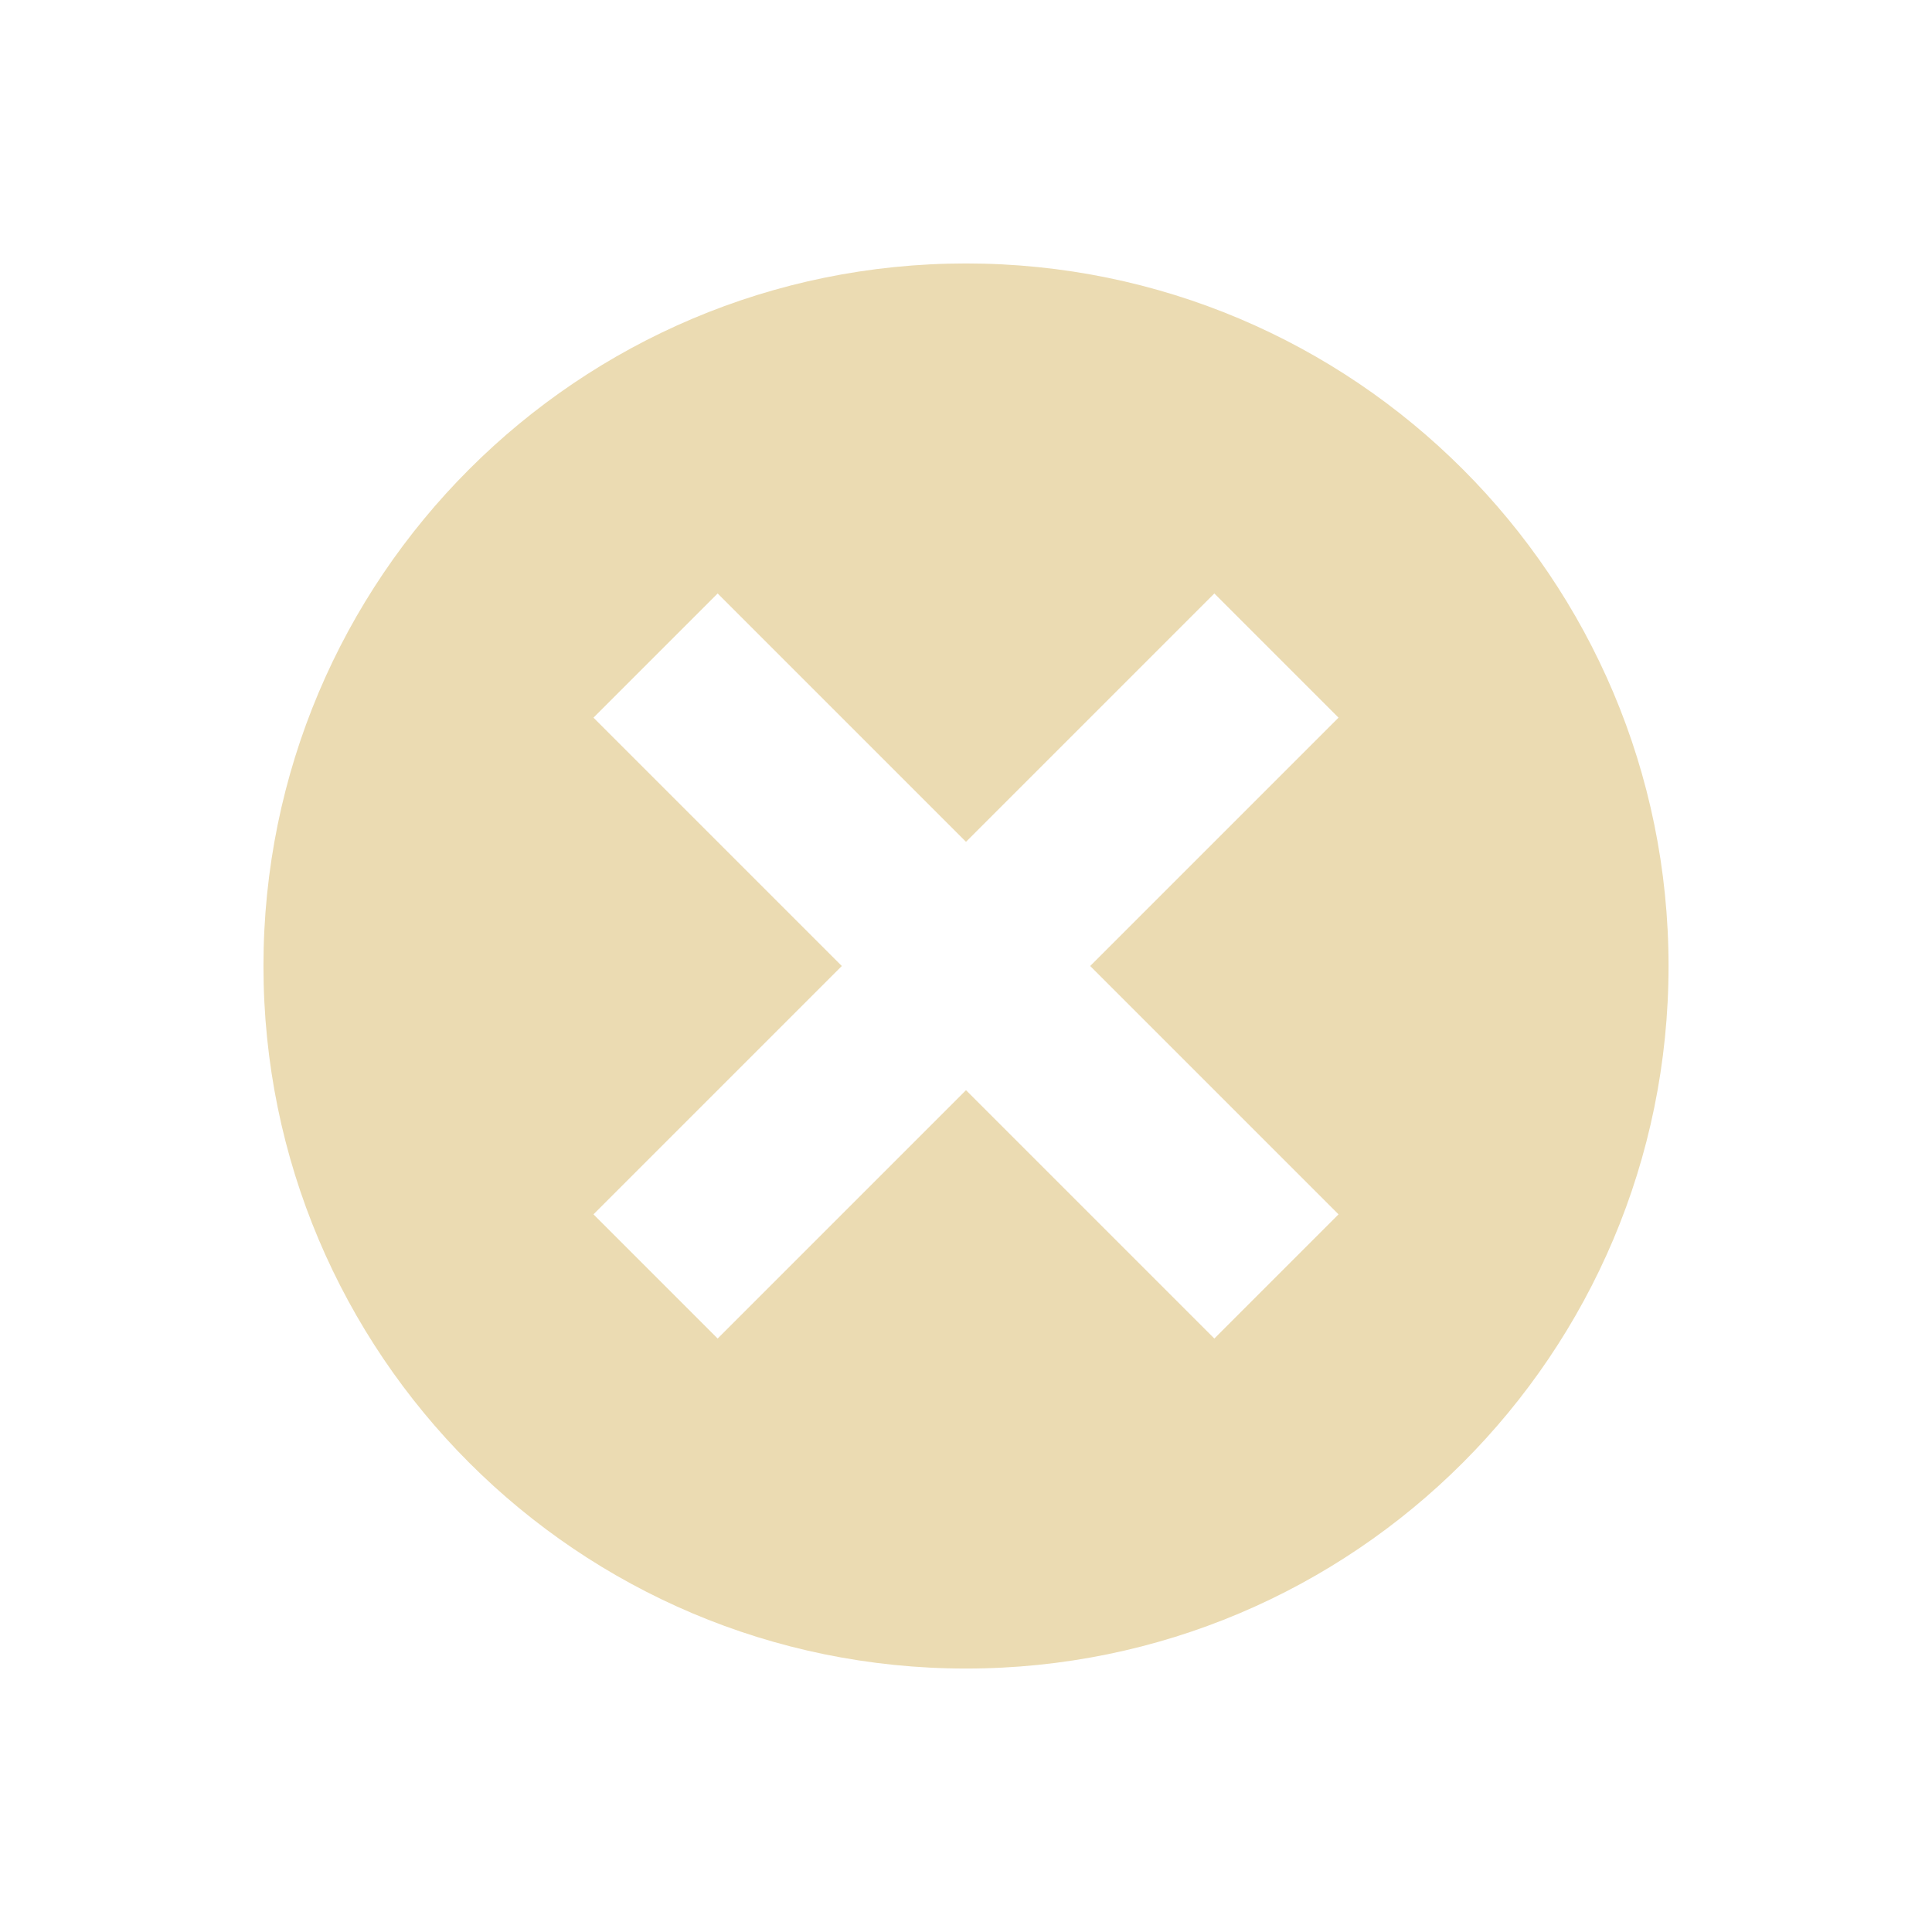
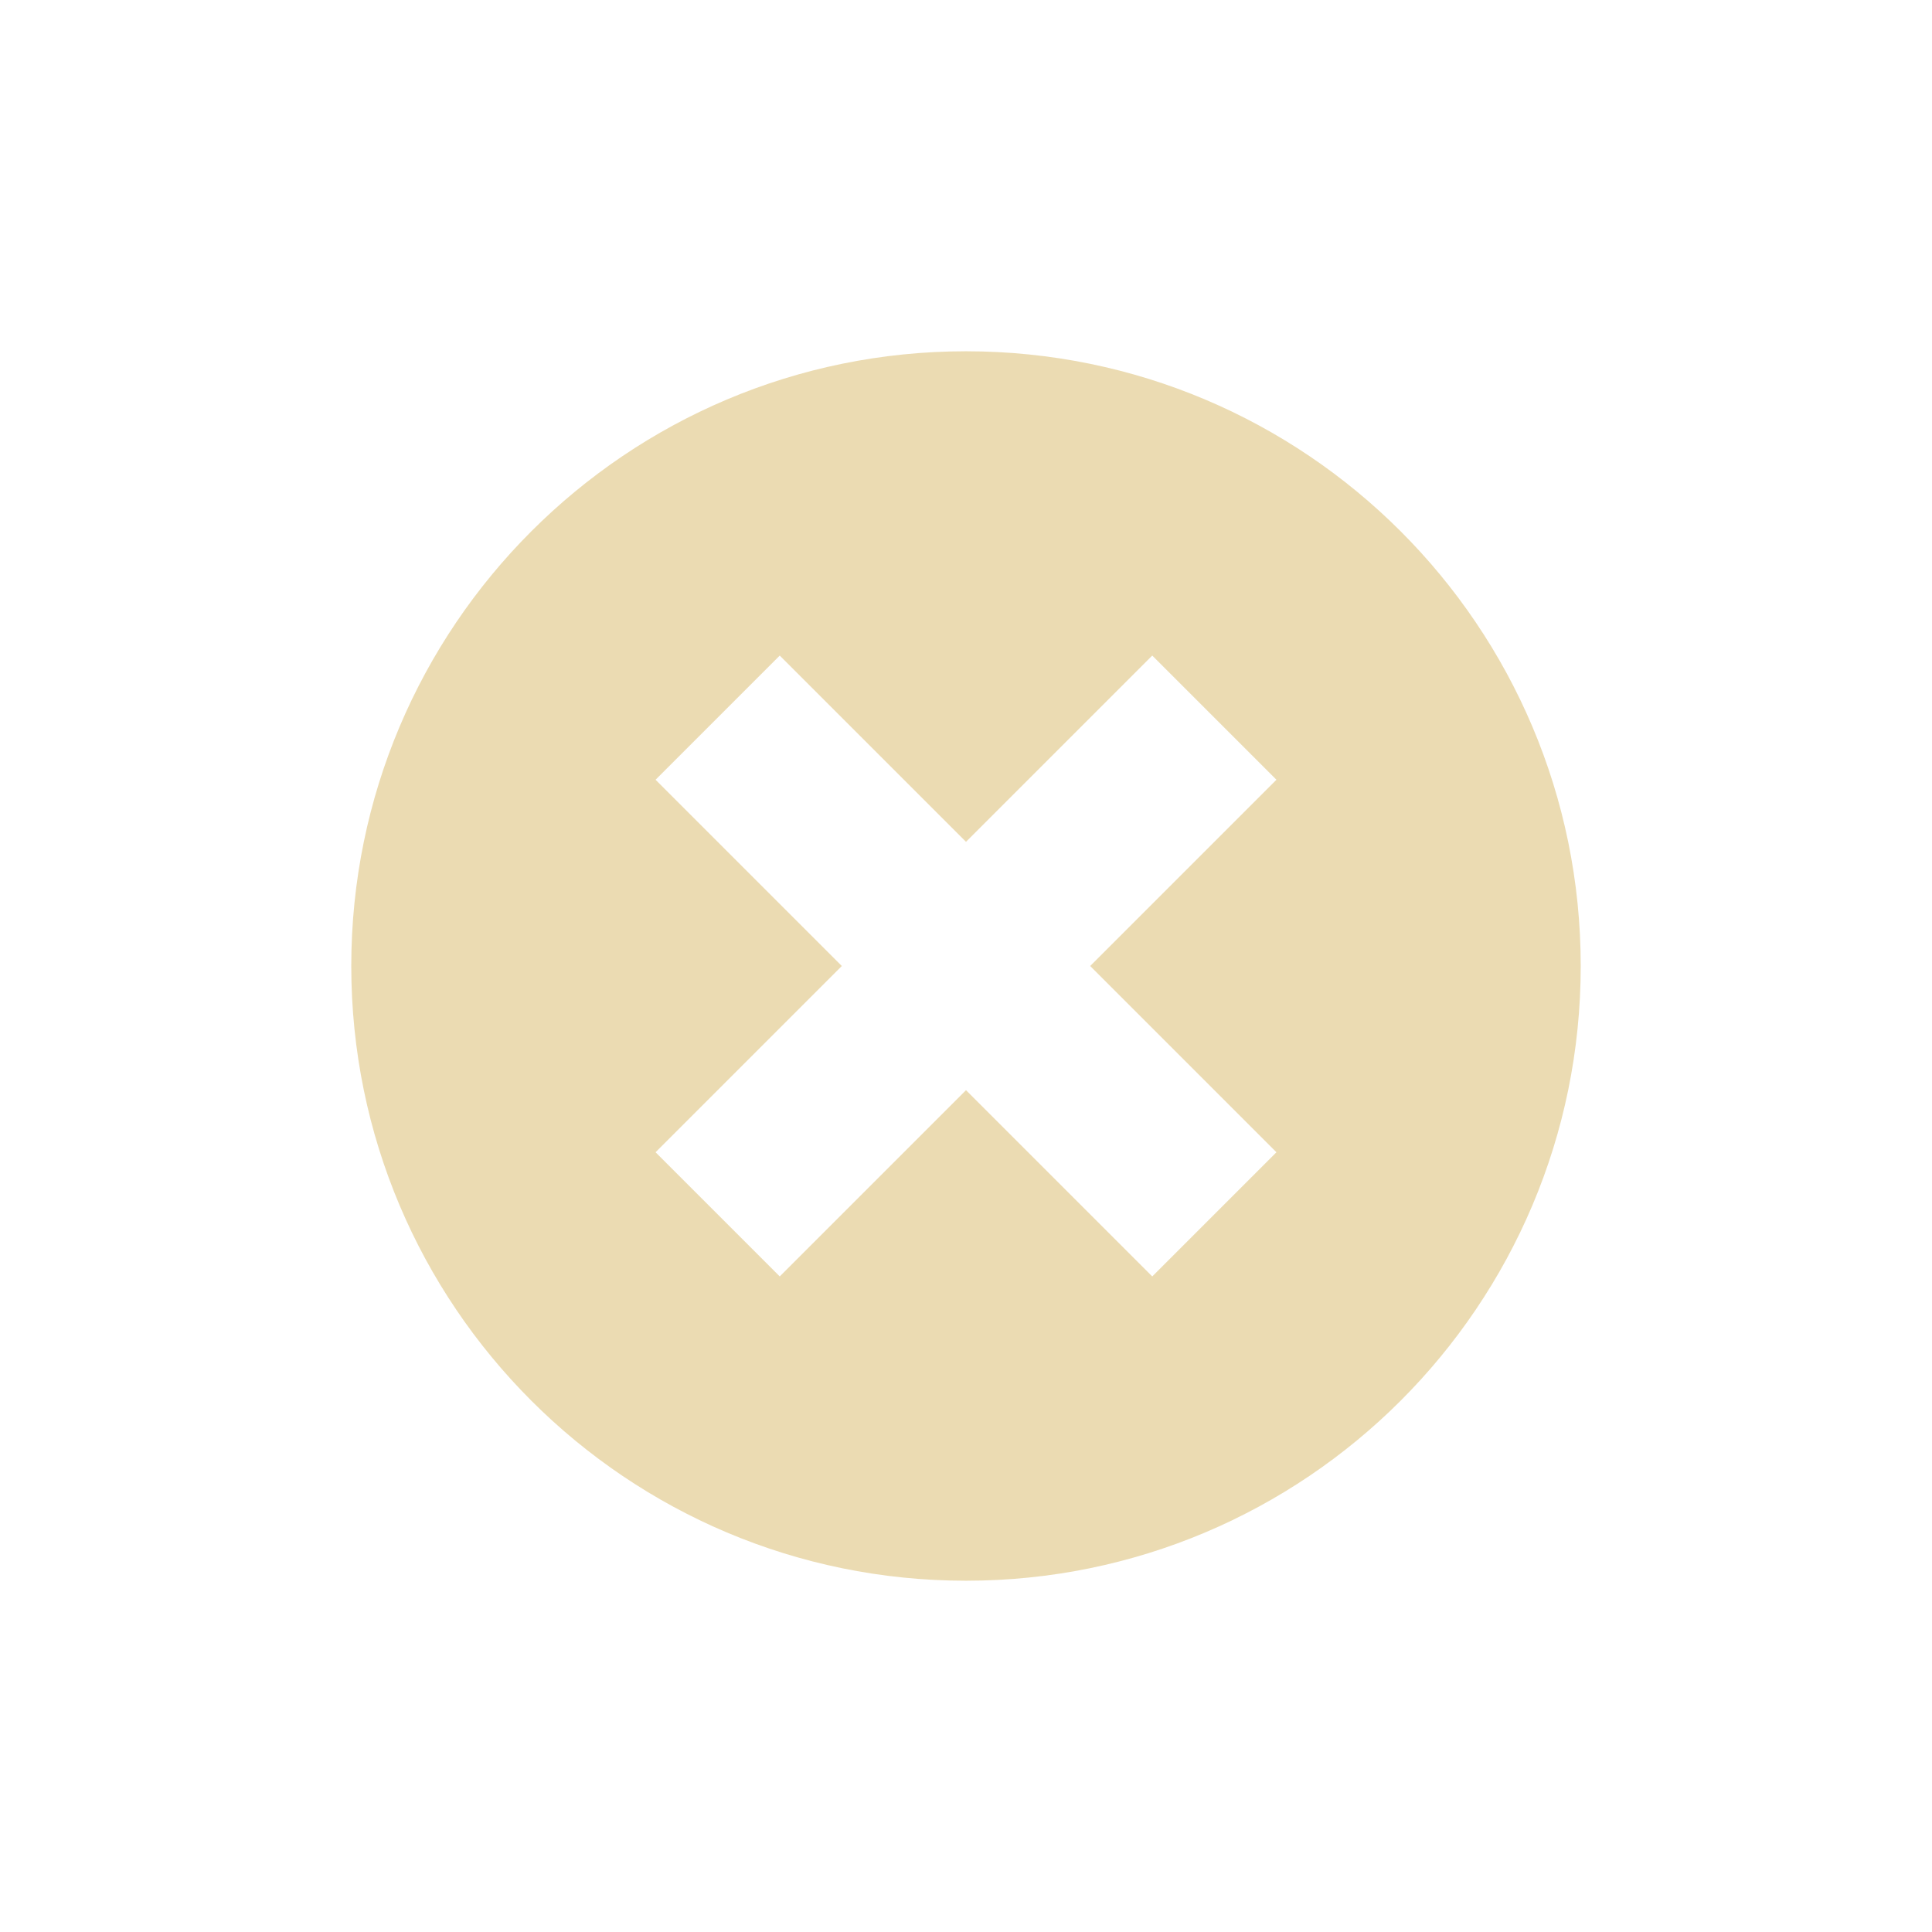
<svg xmlns="http://www.w3.org/2000/svg" width="22" height="22" version="1.1" viewBox="0 0 22 22">
  <defs>
-     <style id="current-color-scheme" type="text/css">
-    .ColorScheme-Text { color:#ebdbb2; } .ColorScheme-Highlight { color:#458588; }
-   </style>
+     <style type="text/css">.ColorScheme-Text { color:#ebdbb2; } .ColorScheme-Highlight { color:#458588; }</style>
  </defs>
-   <path style="fill:currentColor" class="ColorScheme-Text" d="m 11,3 a 8,8 0 0 0 -8,8 8,8 0 0 0 8,8 8,8 0 0 0 8,-8 8,8 0 0 0 -8,-8 z M 8.172,6.758 11,9.586 13.828,6.758 15.242,8.172 12.414,11 15.242,13.828 13.828,15.242 11,12.414 8.172,15.242 6.758,13.828 9.586,11 6.758,8.172 Z" />
+   <path class="ColorScheme-Text" d="m11 4c-3.866 0-7 3.134-7 7s3.134 7 7 7 7-3.134 7-7-3.134-7-7-7zm-2.121 3.465 2.121 2.121 2.121-2.121 1.414 1.414-2.121 2.121 2.121 2.121-1.414 1.414-2.121-2.121-2.121 2.121-1.414-1.414 2.121-2.121-2.121-2.121z" fill="currentColor" />
</svg>
